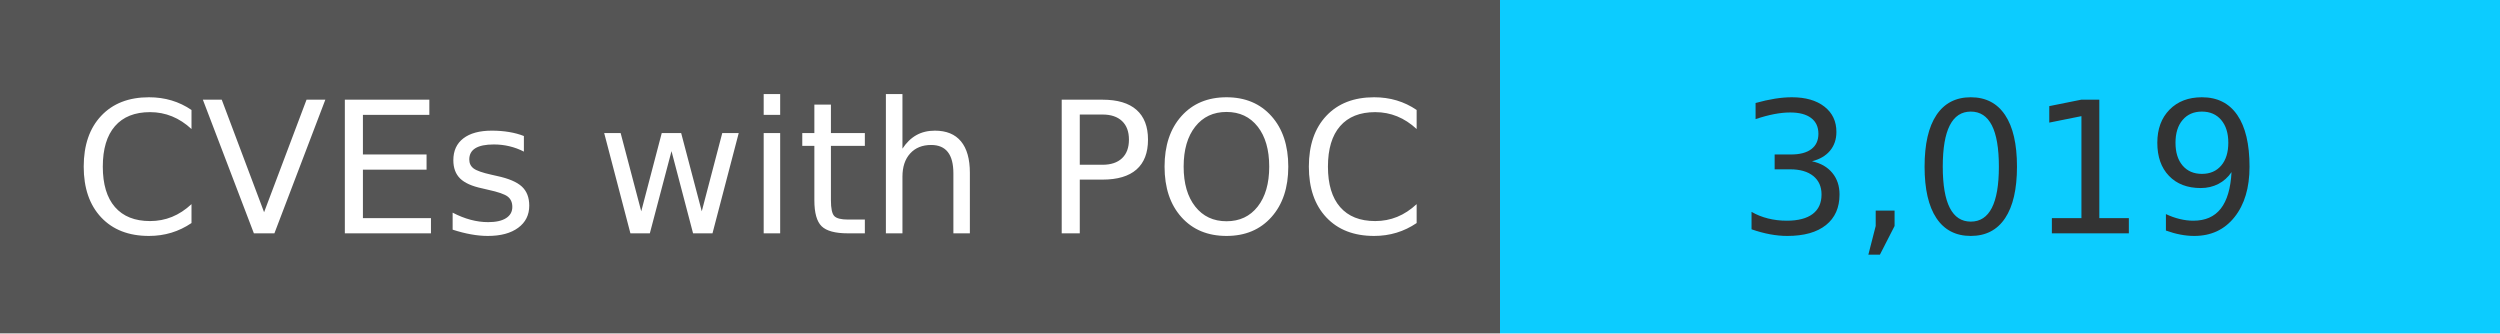
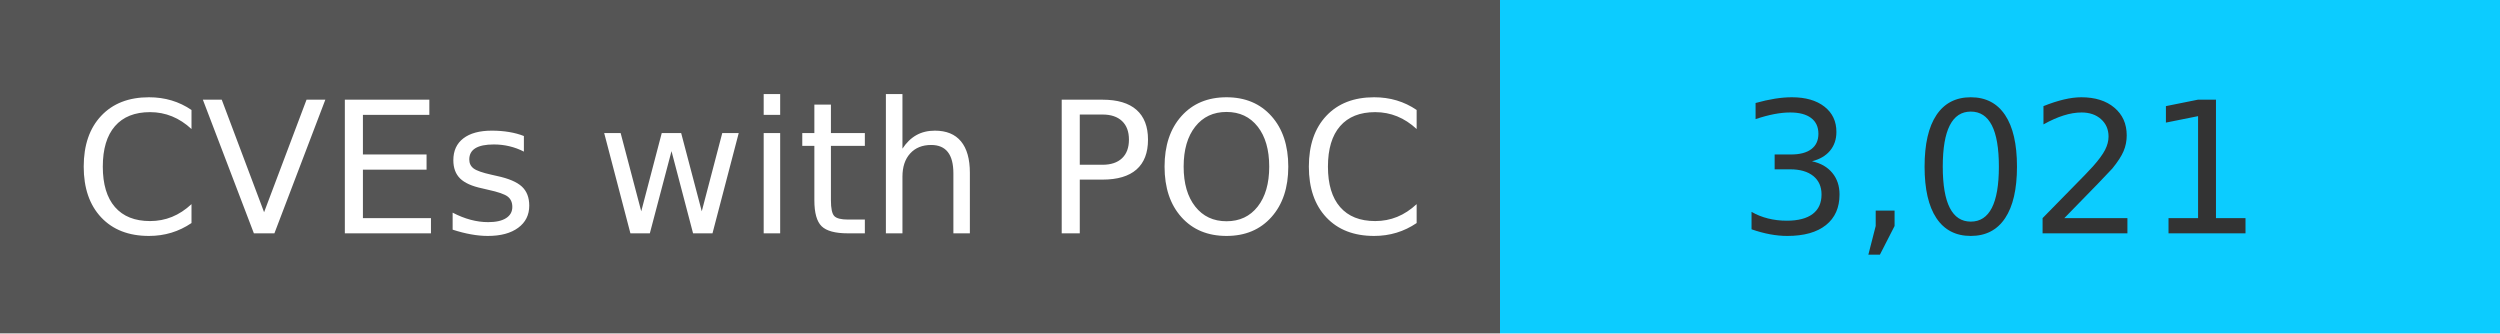
<svg xmlns="http://www.w3.org/2000/svg" width="150" height="20" role="img">
  <linearGradient id="s" x2="0" y2="100%">
    <stop offset="0" stop-color="#bbb" stop-opacity=".1" />
    <stop offset="1" stop-opacity=".1" />
  </linearGradient>
  <g>
    <rect width="90" height="20" fill="#555" />
    <rect x="90" width="267" height="20" fill="#0cccff" />
  </g>
  <g fill="#fff" text-anchor="middle" font-family="Verdana,Geneva,DejaVu Sans,sans-serif" text-rendering="geometricPrecision" font-size="110">
    <text x="450" y="140" transform="scale(.1)" fill="#fff">
            CVEs with POC
        </text>
    <text x="1200" y="140" transform="scale(.1)" fill="#333">
-             3,019
+             3,021
        </text>
  </g>
</svg>
